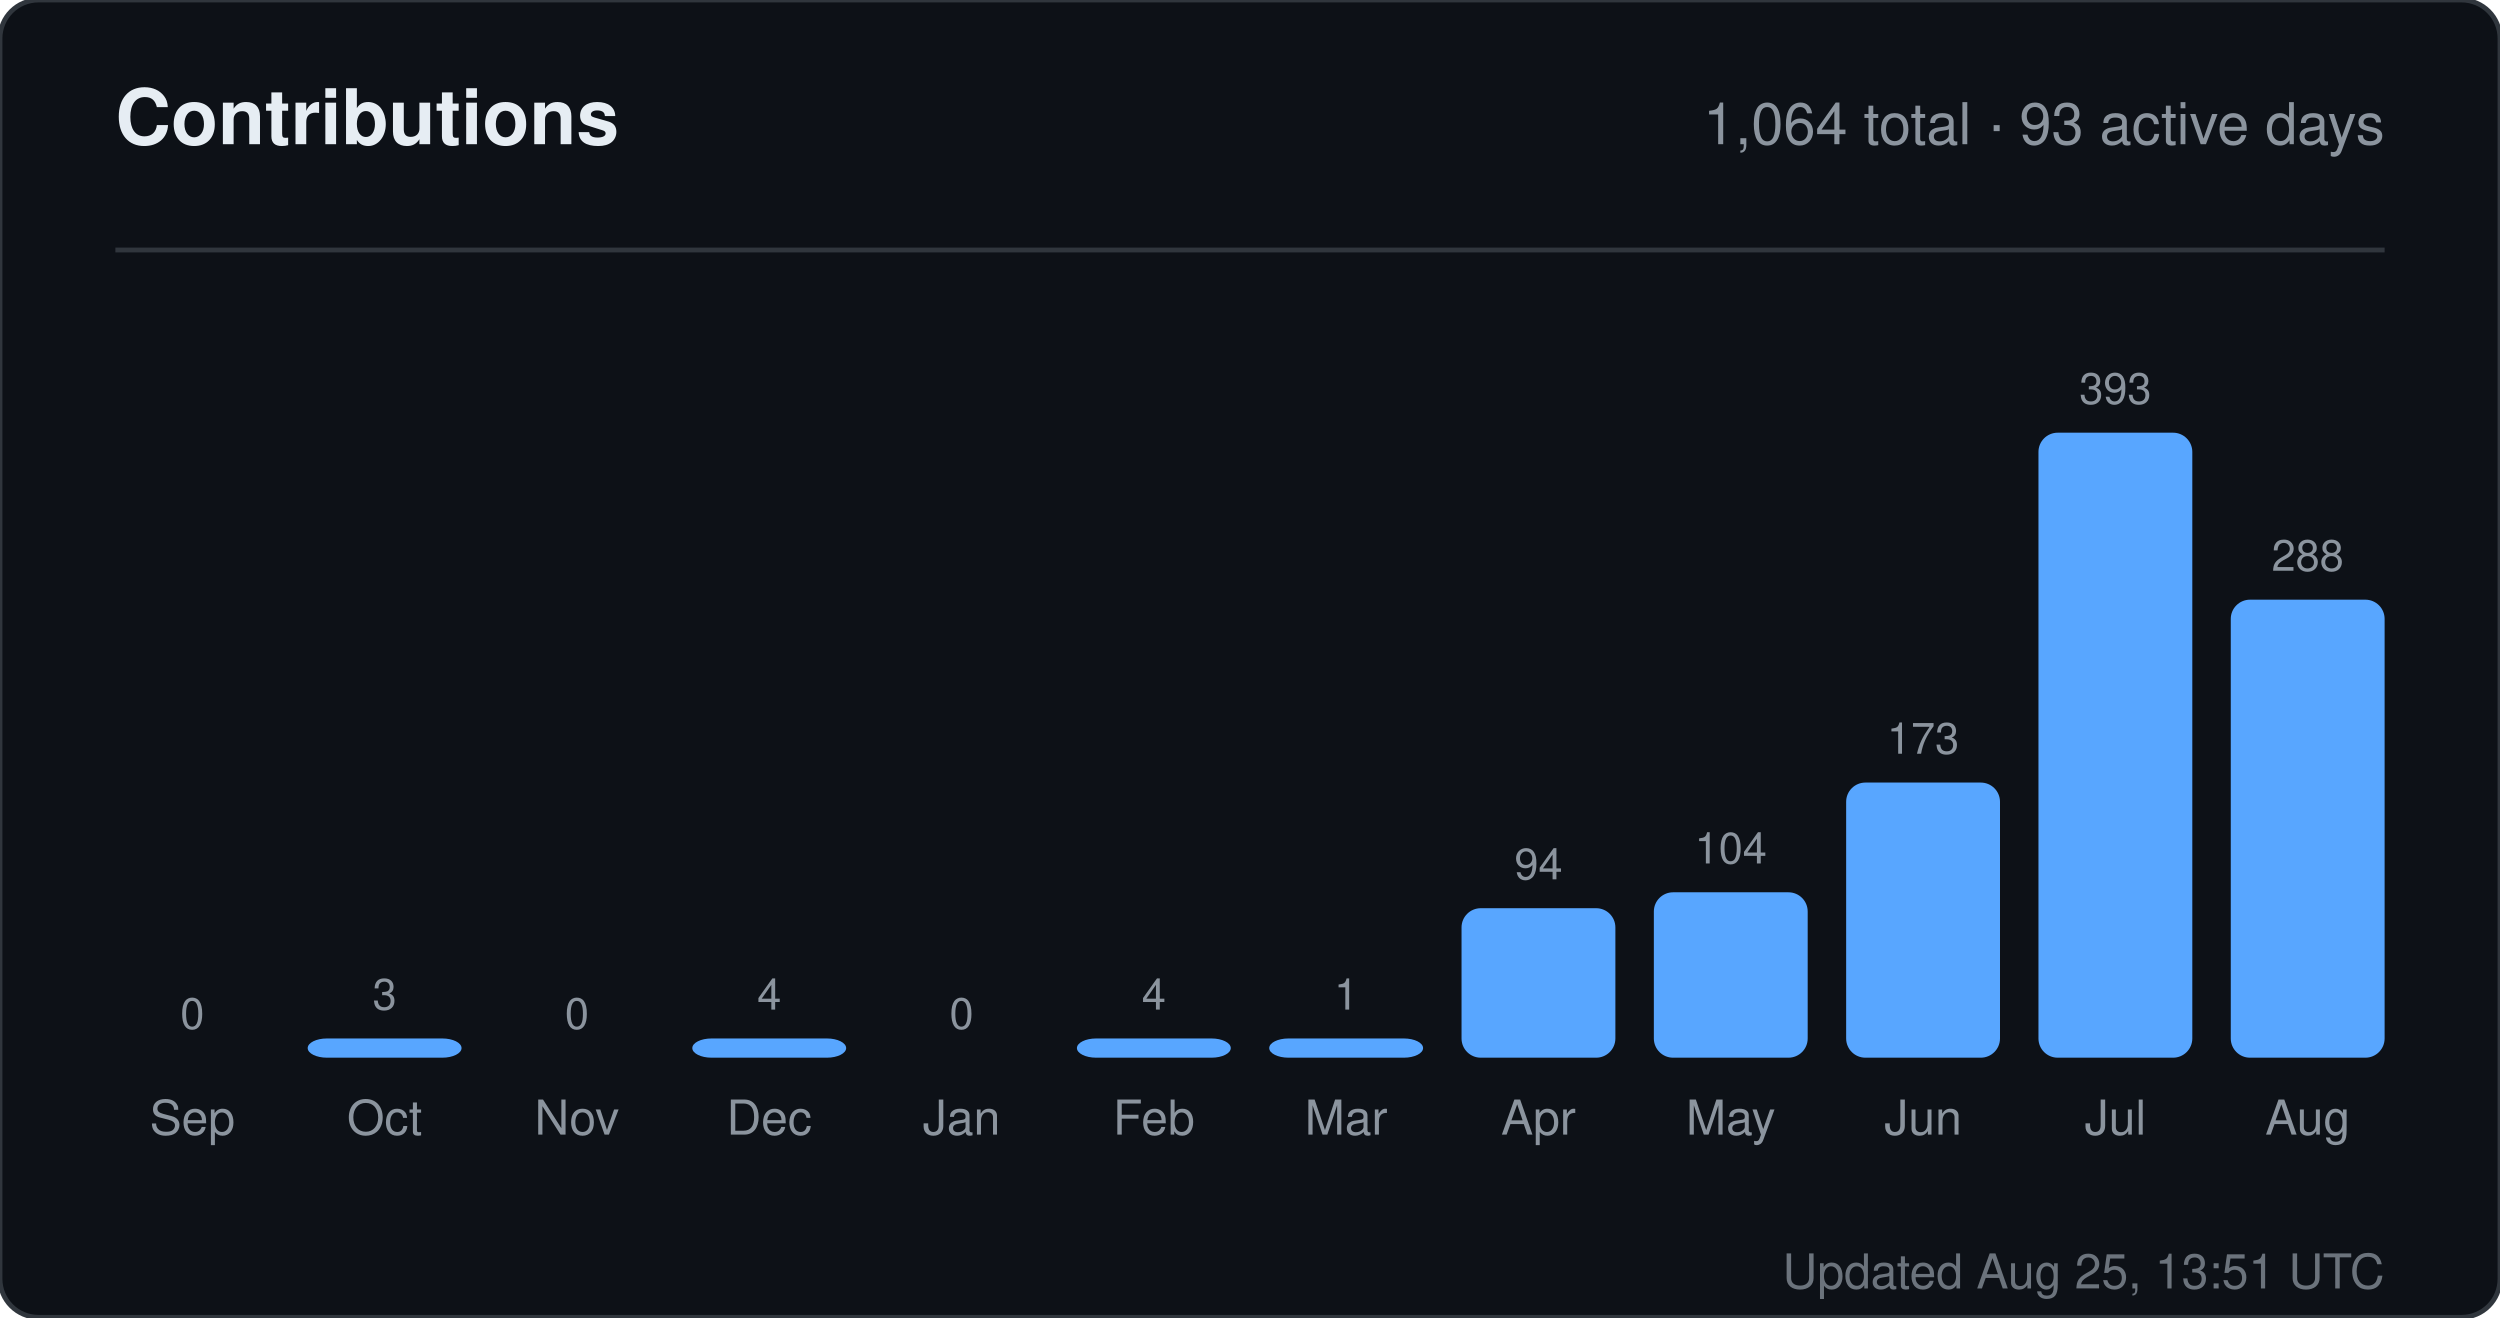
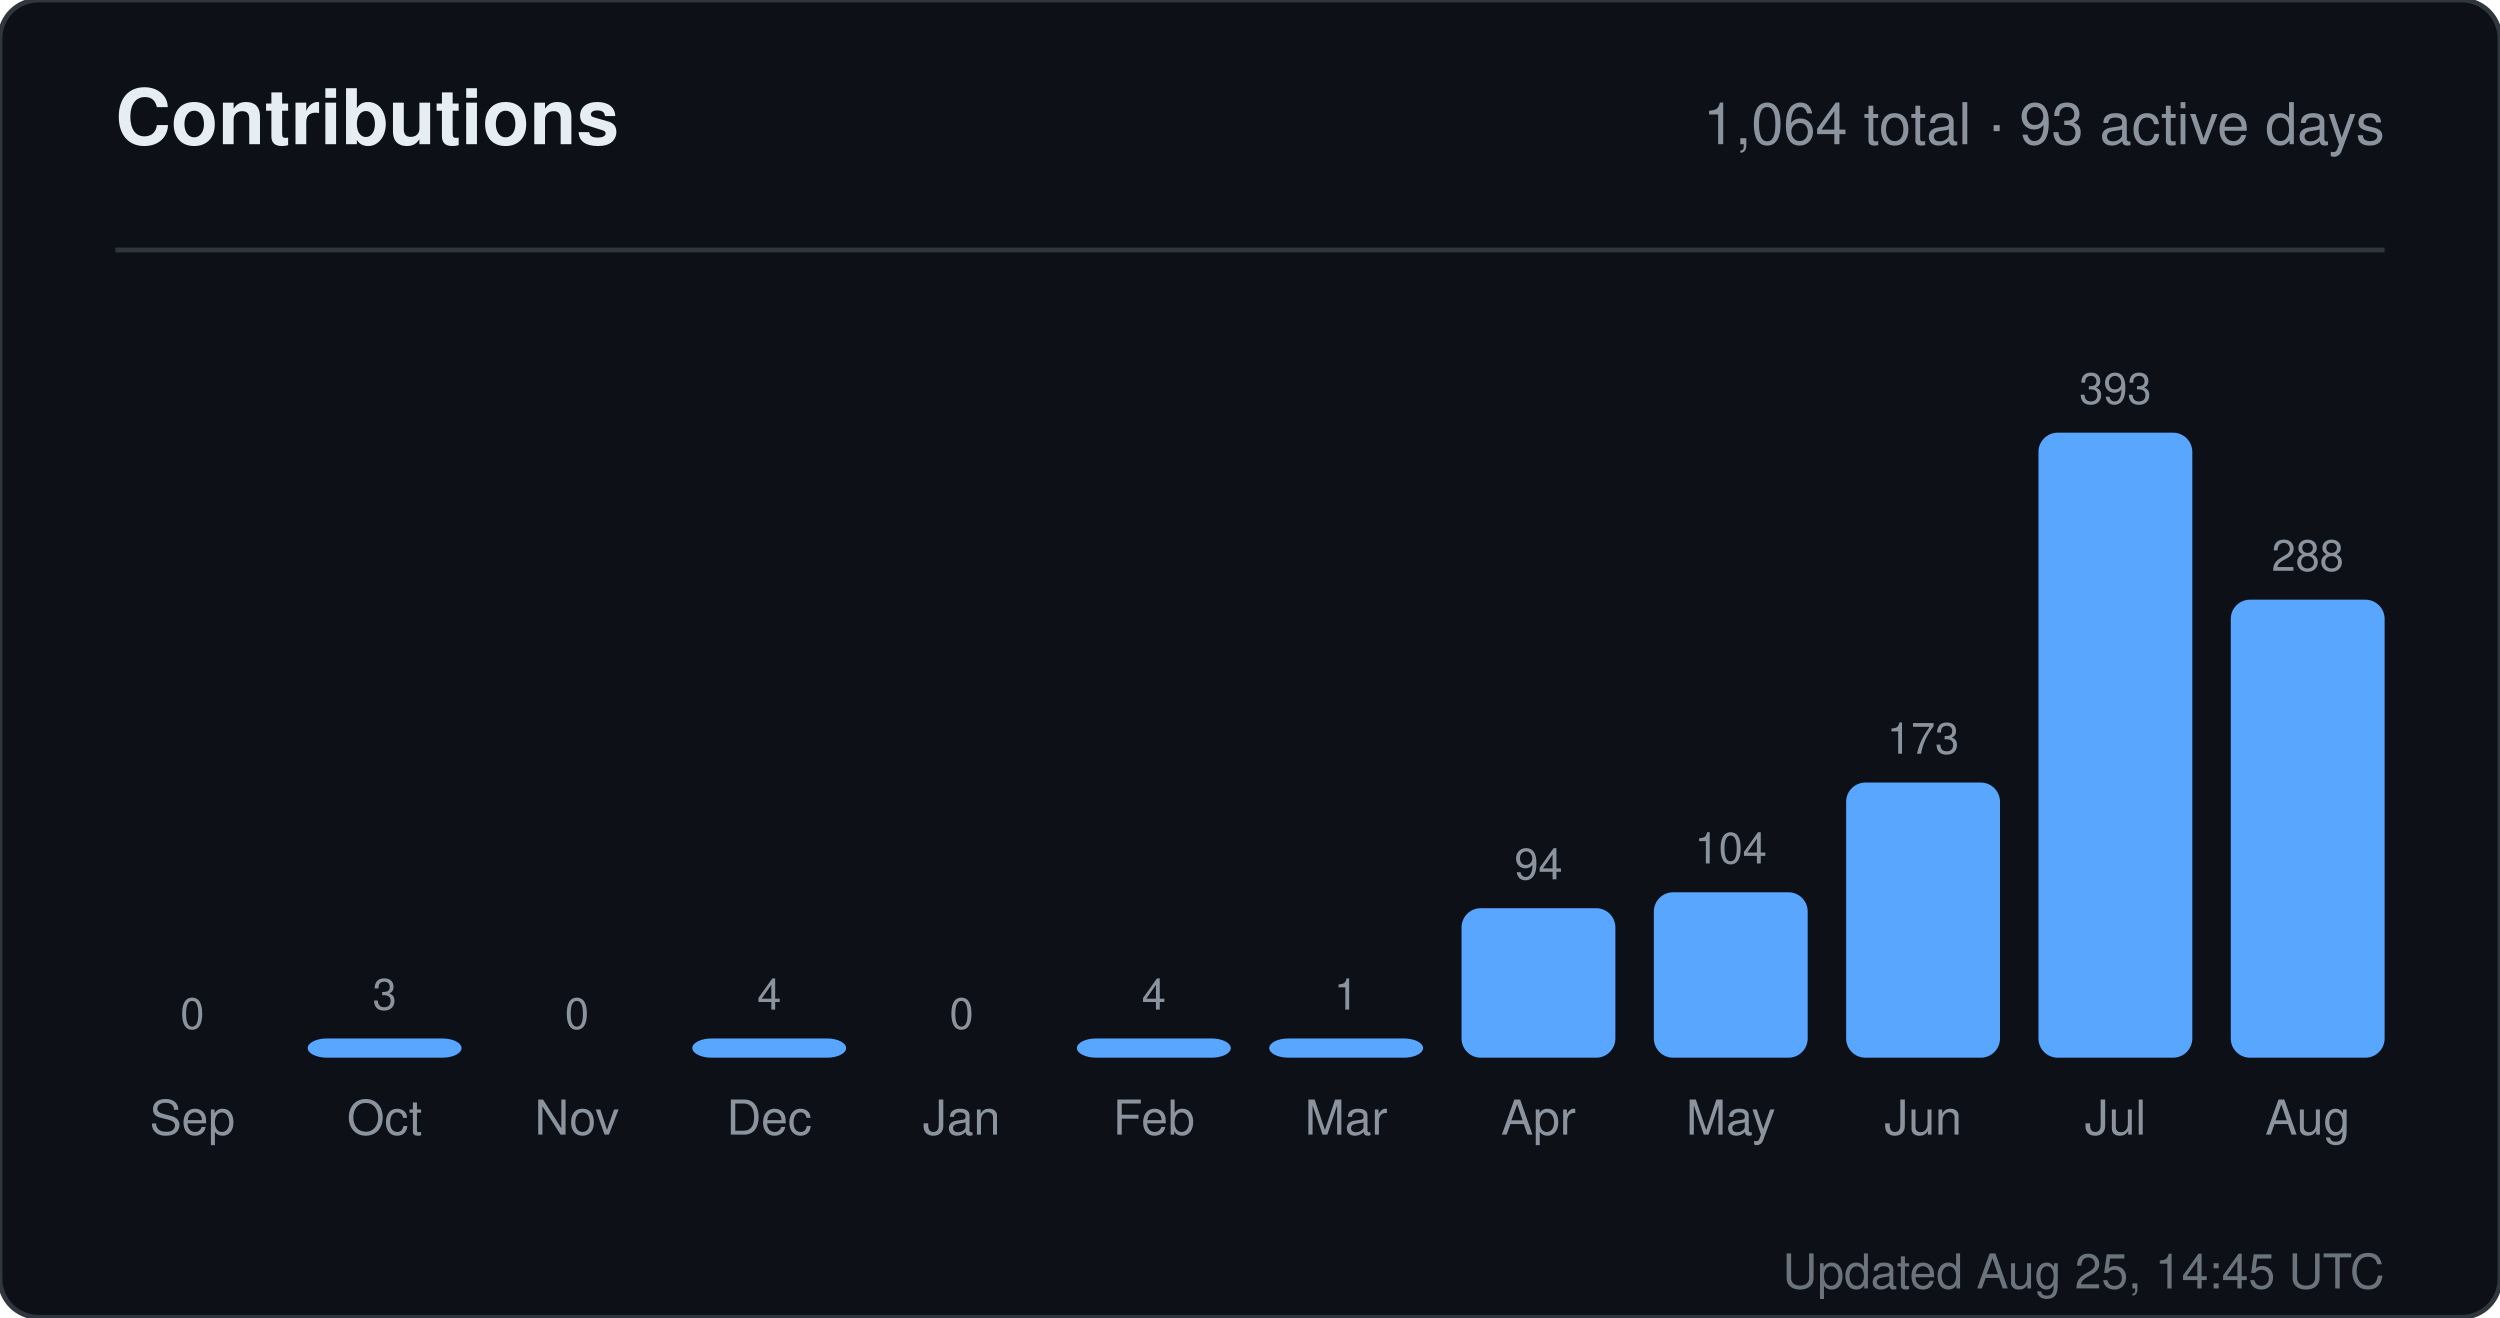
<svg xmlns="http://www.w3.org/2000/svg" width="520" height="274" viewBox="0 0 520 274" role="img" aria-label="Contributions for sandiirawan12">
  <rect width="520" height="274" rx="8" fill="#0d1117" stroke="#30363d" />
  <g font-family="-apple-system, BlinkMacSystemFont, Segoe UI, Helvetica, Arial, sans-serif">
    <text x="24" y="30" fill="#e6edf3" font-size="16" font-weight="700">Contributions</text>
    <text x="496" y="30" fill="#8b949e" font-size="12" text-anchor="end">1,064 total · 93 active days</text>
    <line x1="24" y1="52" x2="496" y2="52" stroke="#30363d" />
    <text x="40" y="214" fill="#8b949e" font-size="9" text-anchor="middle">0</text>
    <rect x="24" y="220" width="32" height="0" rx="4" fill="#58a6ff" />
    <text x="40" y="236" fill="#8b949e" font-size="10" text-anchor="middle">Sep</text>
    <text x="80" y="210" fill="#8b949e" font-size="9" text-anchor="middle">3</text>
    <rect x="64" y="216" width="32" height="4" rx="4" fill="#58a6ff" />
    <text x="80" y="236" fill="#8b949e" font-size="10" text-anchor="middle">Oct</text>
    <text x="120" y="214" fill="#8b949e" font-size="9" text-anchor="middle">0</text>
    <rect x="104" y="220" width="32" height="0" rx="4" fill="#58a6ff" />
    <text x="120" y="236" fill="#8b949e" font-size="10" text-anchor="middle">Nov</text>
    <text x="160" y="210" fill="#8b949e" font-size="9" text-anchor="middle">4</text>
    <rect x="144" y="216" width="32" height="4" rx="4" fill="#58a6ff" />
    <text x="160" y="236" fill="#8b949e" font-size="10" text-anchor="middle">Dec</text>
    <text x="200" y="214" fill="#8b949e" font-size="9" text-anchor="middle">0</text>
    <rect x="184" y="220" width="32" height="0" rx="4" fill="#58a6ff" />
    <text x="200" y="236" fill="#8b949e" font-size="10" text-anchor="middle">Jan</text>
    <text x="240" y="210" fill="#8b949e" font-size="9" text-anchor="middle">4</text>
    <rect x="224" y="216" width="32" height="4" rx="4" fill="#58a6ff" />
    <text x="240" y="236" fill="#8b949e" font-size="10" text-anchor="middle">Feb</text>
    <text x="280" y="210" fill="#8b949e" font-size="9" text-anchor="middle">1</text>
    <rect x="264" y="216" width="32" height="4" rx="4" fill="#58a6ff" />
    <text x="280" y="236" fill="#8b949e" font-size="10" text-anchor="middle">Mar</text>
    <text x="320" y="182.906" fill="#8b949e" font-size="9" text-anchor="middle">94</text>
    <rect x="304" y="188.906" width="32" height="31.094" rx="4" fill="#58a6ff" />
    <text x="320" y="236" fill="#8b949e" font-size="10" text-anchor="middle">Apr</text>
    <text x="360" y="179.598" fill="#8b949e" font-size="9" text-anchor="middle">104</text>
    <rect x="344" y="185.598" width="32" height="34.402" rx="4" fill="#58a6ff" />
    <text x="360" y="236" fill="#8b949e" font-size="10" text-anchor="middle">May</text>
    <text x="400" y="156.774" fill="#8b949e" font-size="9" text-anchor="middle">173</text>
    <rect x="384" y="162.774" width="32" height="57.226" rx="4" fill="#58a6ff" />
    <text x="400" y="236" fill="#8b949e" font-size="10" text-anchor="middle">Jun</text>
    <text x="440" y="84" fill="#8b949e" font-size="9" text-anchor="middle">393</text>
    <rect x="424" y="90" width="32" height="130" rx="4" fill="#58a6ff" />
    <text x="440" y="236" fill="#8b949e" font-size="10" text-anchor="middle">Jul</text>
    <text x="480" y="118.733" fill="#8b949e" font-size="9" text-anchor="middle">288</text>
    <rect x="464" y="124.733" width="32" height="95.267" rx="4" fill="#58a6ff" />
    <text x="480" y="236" fill="#8b949e" font-size="10" text-anchor="middle">Aug</text>
-     <text x="496" y="268" fill="#8b949e" font-size="10" text-anchor="end" opacity="0.75">Updated Aug 25, 13:51 UTC</text>
+     <text x="496" y="268" fill="#8b949e" font-size="10" text-anchor="end" opacity="0.75">Updated Aug 25, 14:45 UTC</text>
  </g>
</svg>
